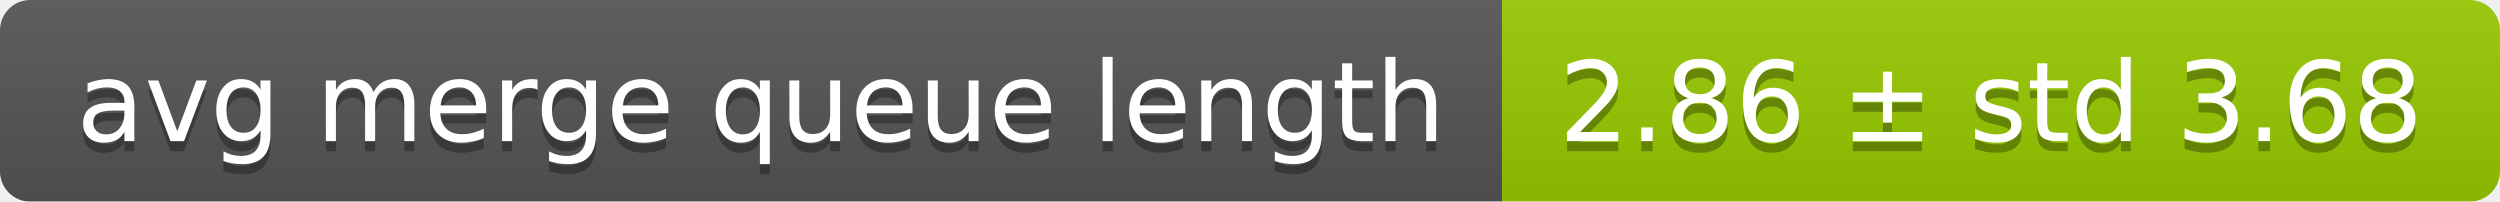
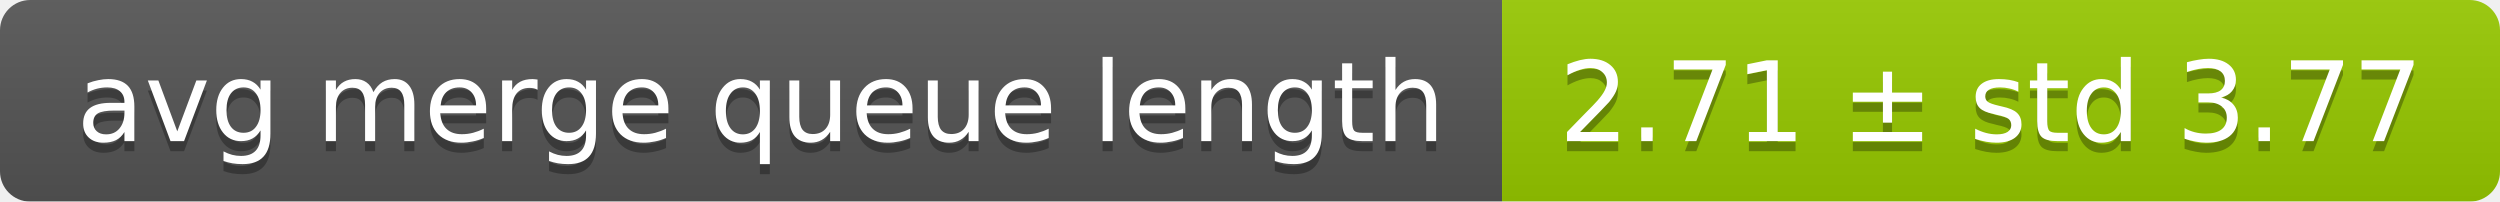
<svg xmlns="http://www.w3.org/2000/svg" width="248" height="20">
  <linearGradient id="smooth" x2="0" y2="100%">
    <stop offset="0" stop-color="#bbb" stop-opacity=".1" />
    <stop offset="1" stop-opacity=".1" />
  </linearGradient>
  <mask id="round">
    <rect width="248" height="20" rx="3" fill="#fff" />
  </mask>
  <g mask="url(#round)">
    <rect width="149" height="20" fill="#555" />
    <rect x="149" width="99" height="20" fill="#97ca00" />
    <rect width="248" height="20" fill="url(#smooth)" />
  </g>
  <g fill="#fff" text-anchor="middle" font-family="DejaVu Sans,Verdana,Geneva,sans-serif" font-size="11">
    <text x="75.5" y="15" fill="#010101" fill-opacity=".3">avg merge queue length</text>
    <text x="75.5" y="14">avg merge queue length</text>
-     <text x="197.5" y="15" fill="#010101" fill-opacity=".3">2.86 ± std 3.68</text>
-     <text x="197.5" y="14">2.86 ± std 3.68</text>
+     <text x="197.5" y="15" fill="#010101" fill-opacity=".3">2.71 ± std 3.77</text>
+     <text x="197.5" y="14">2.71 ± std 3.77</text>
  </g>
</svg>
